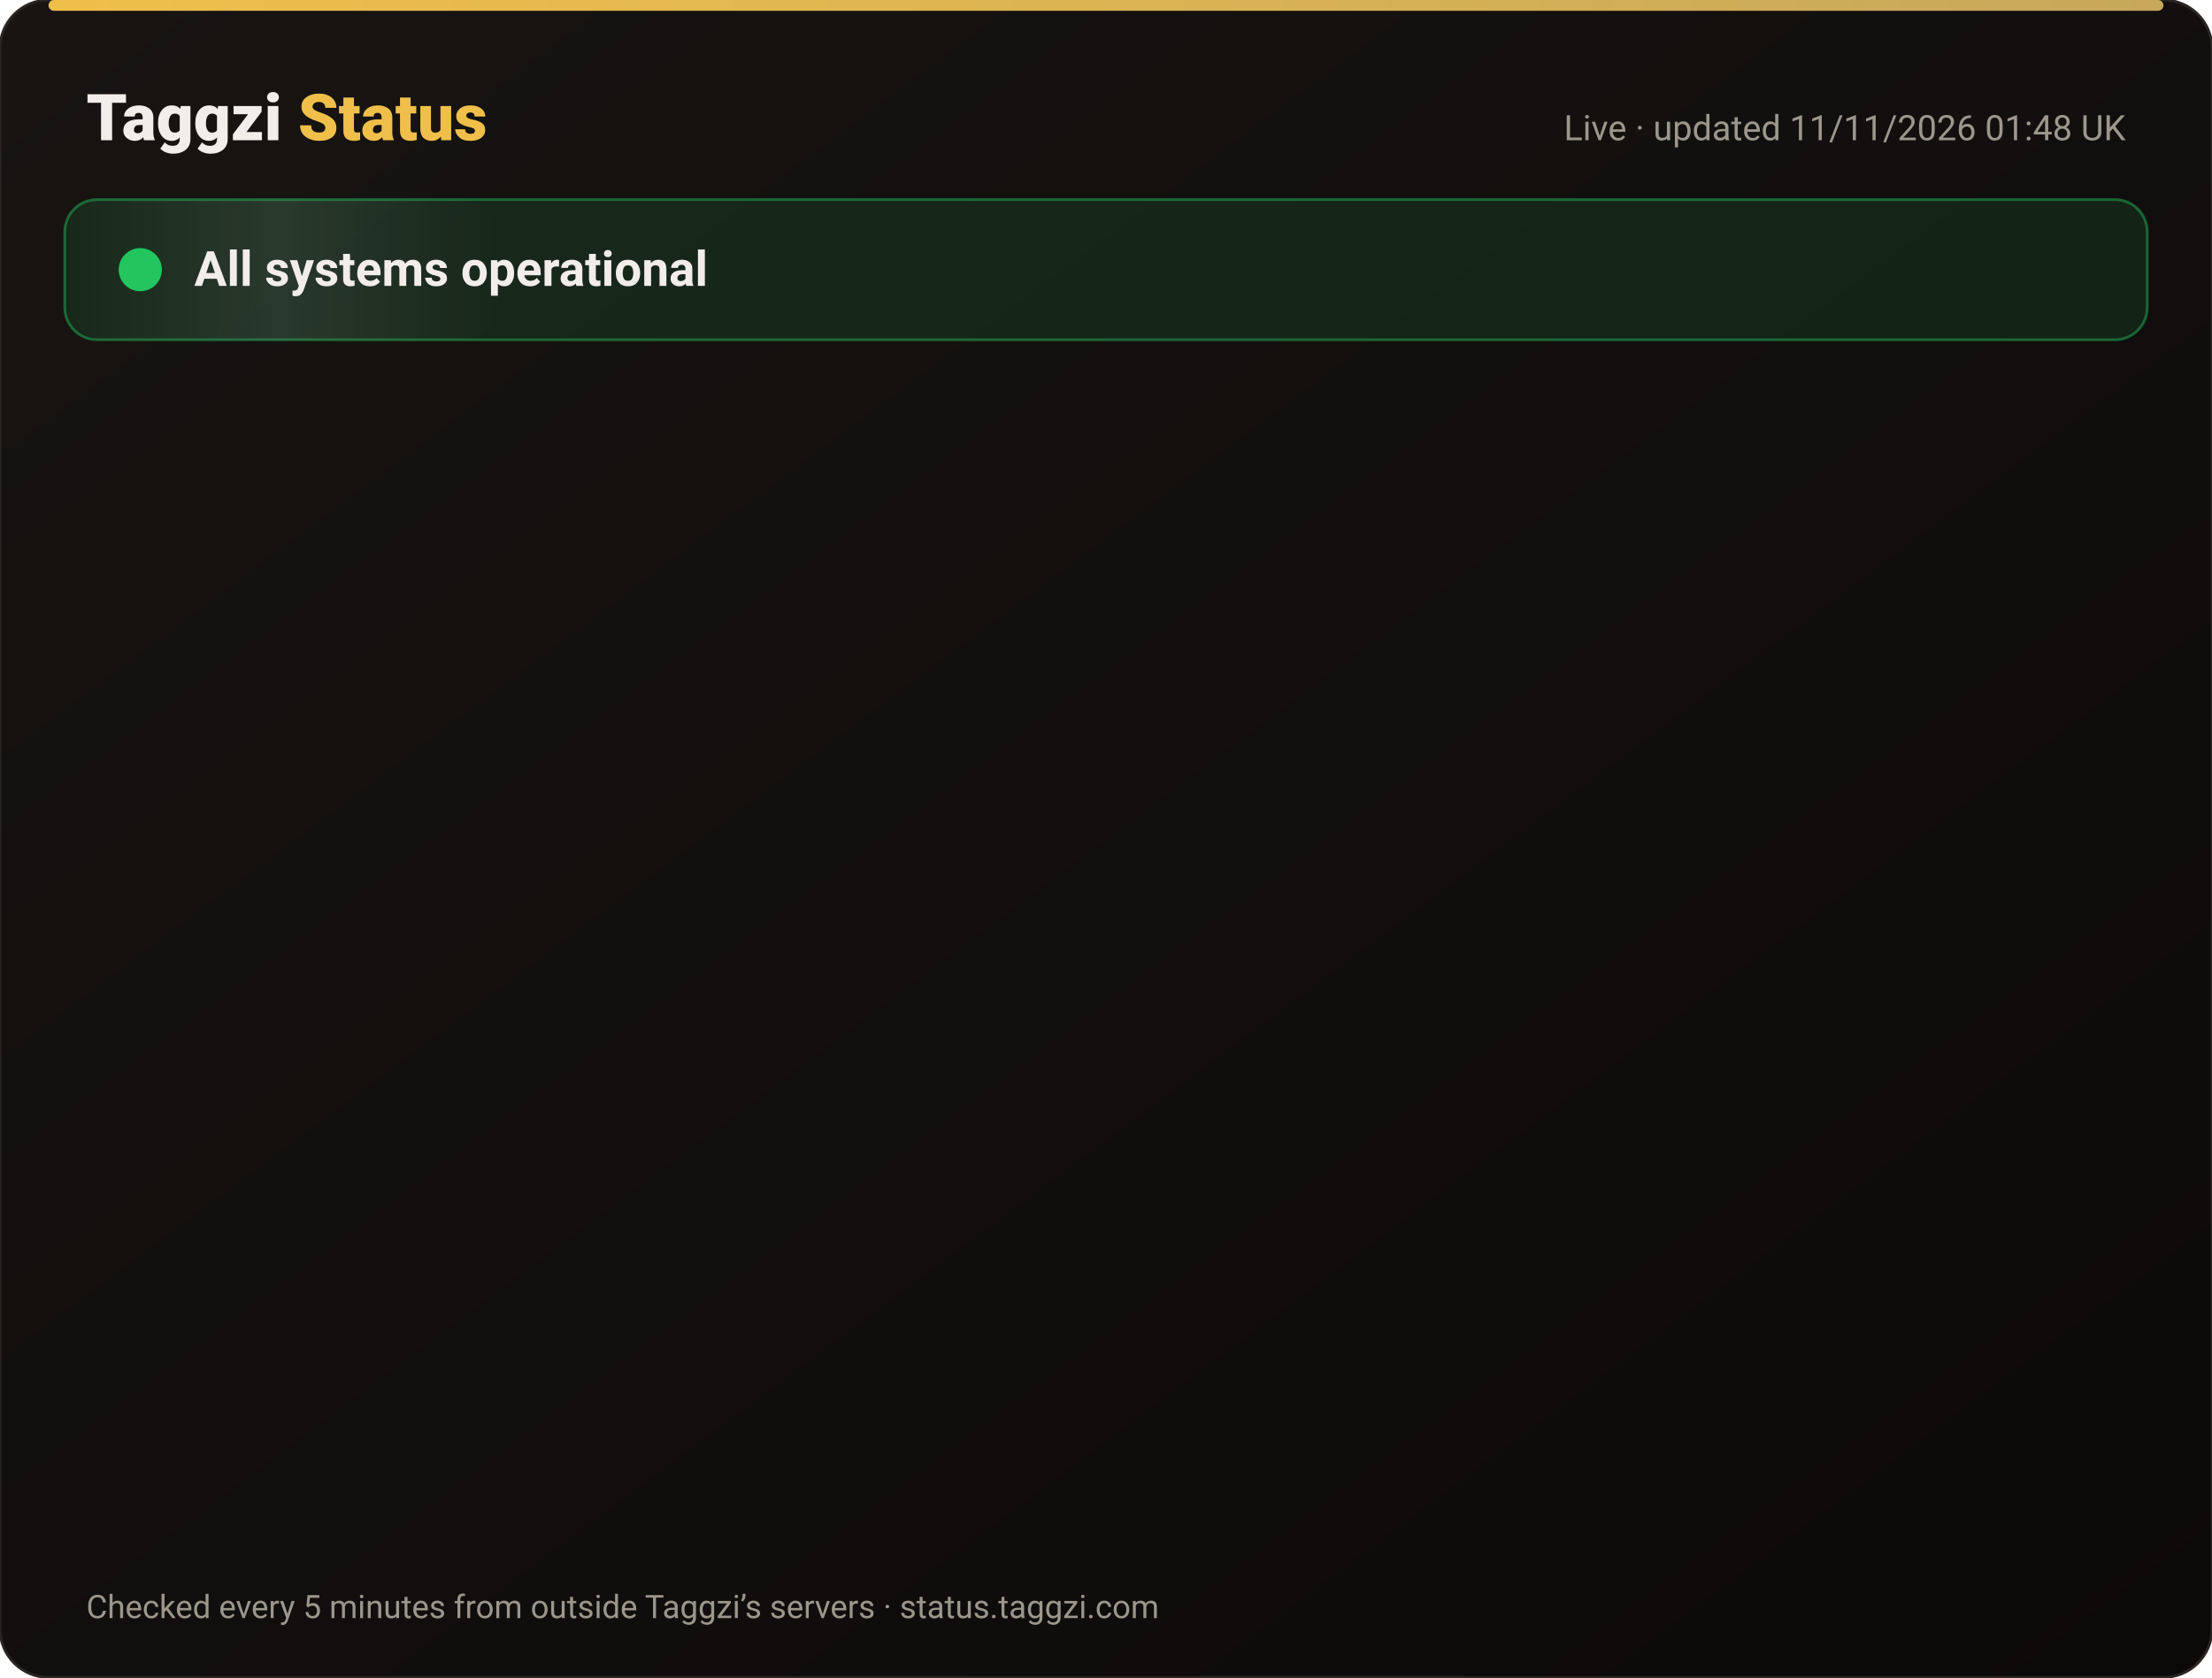
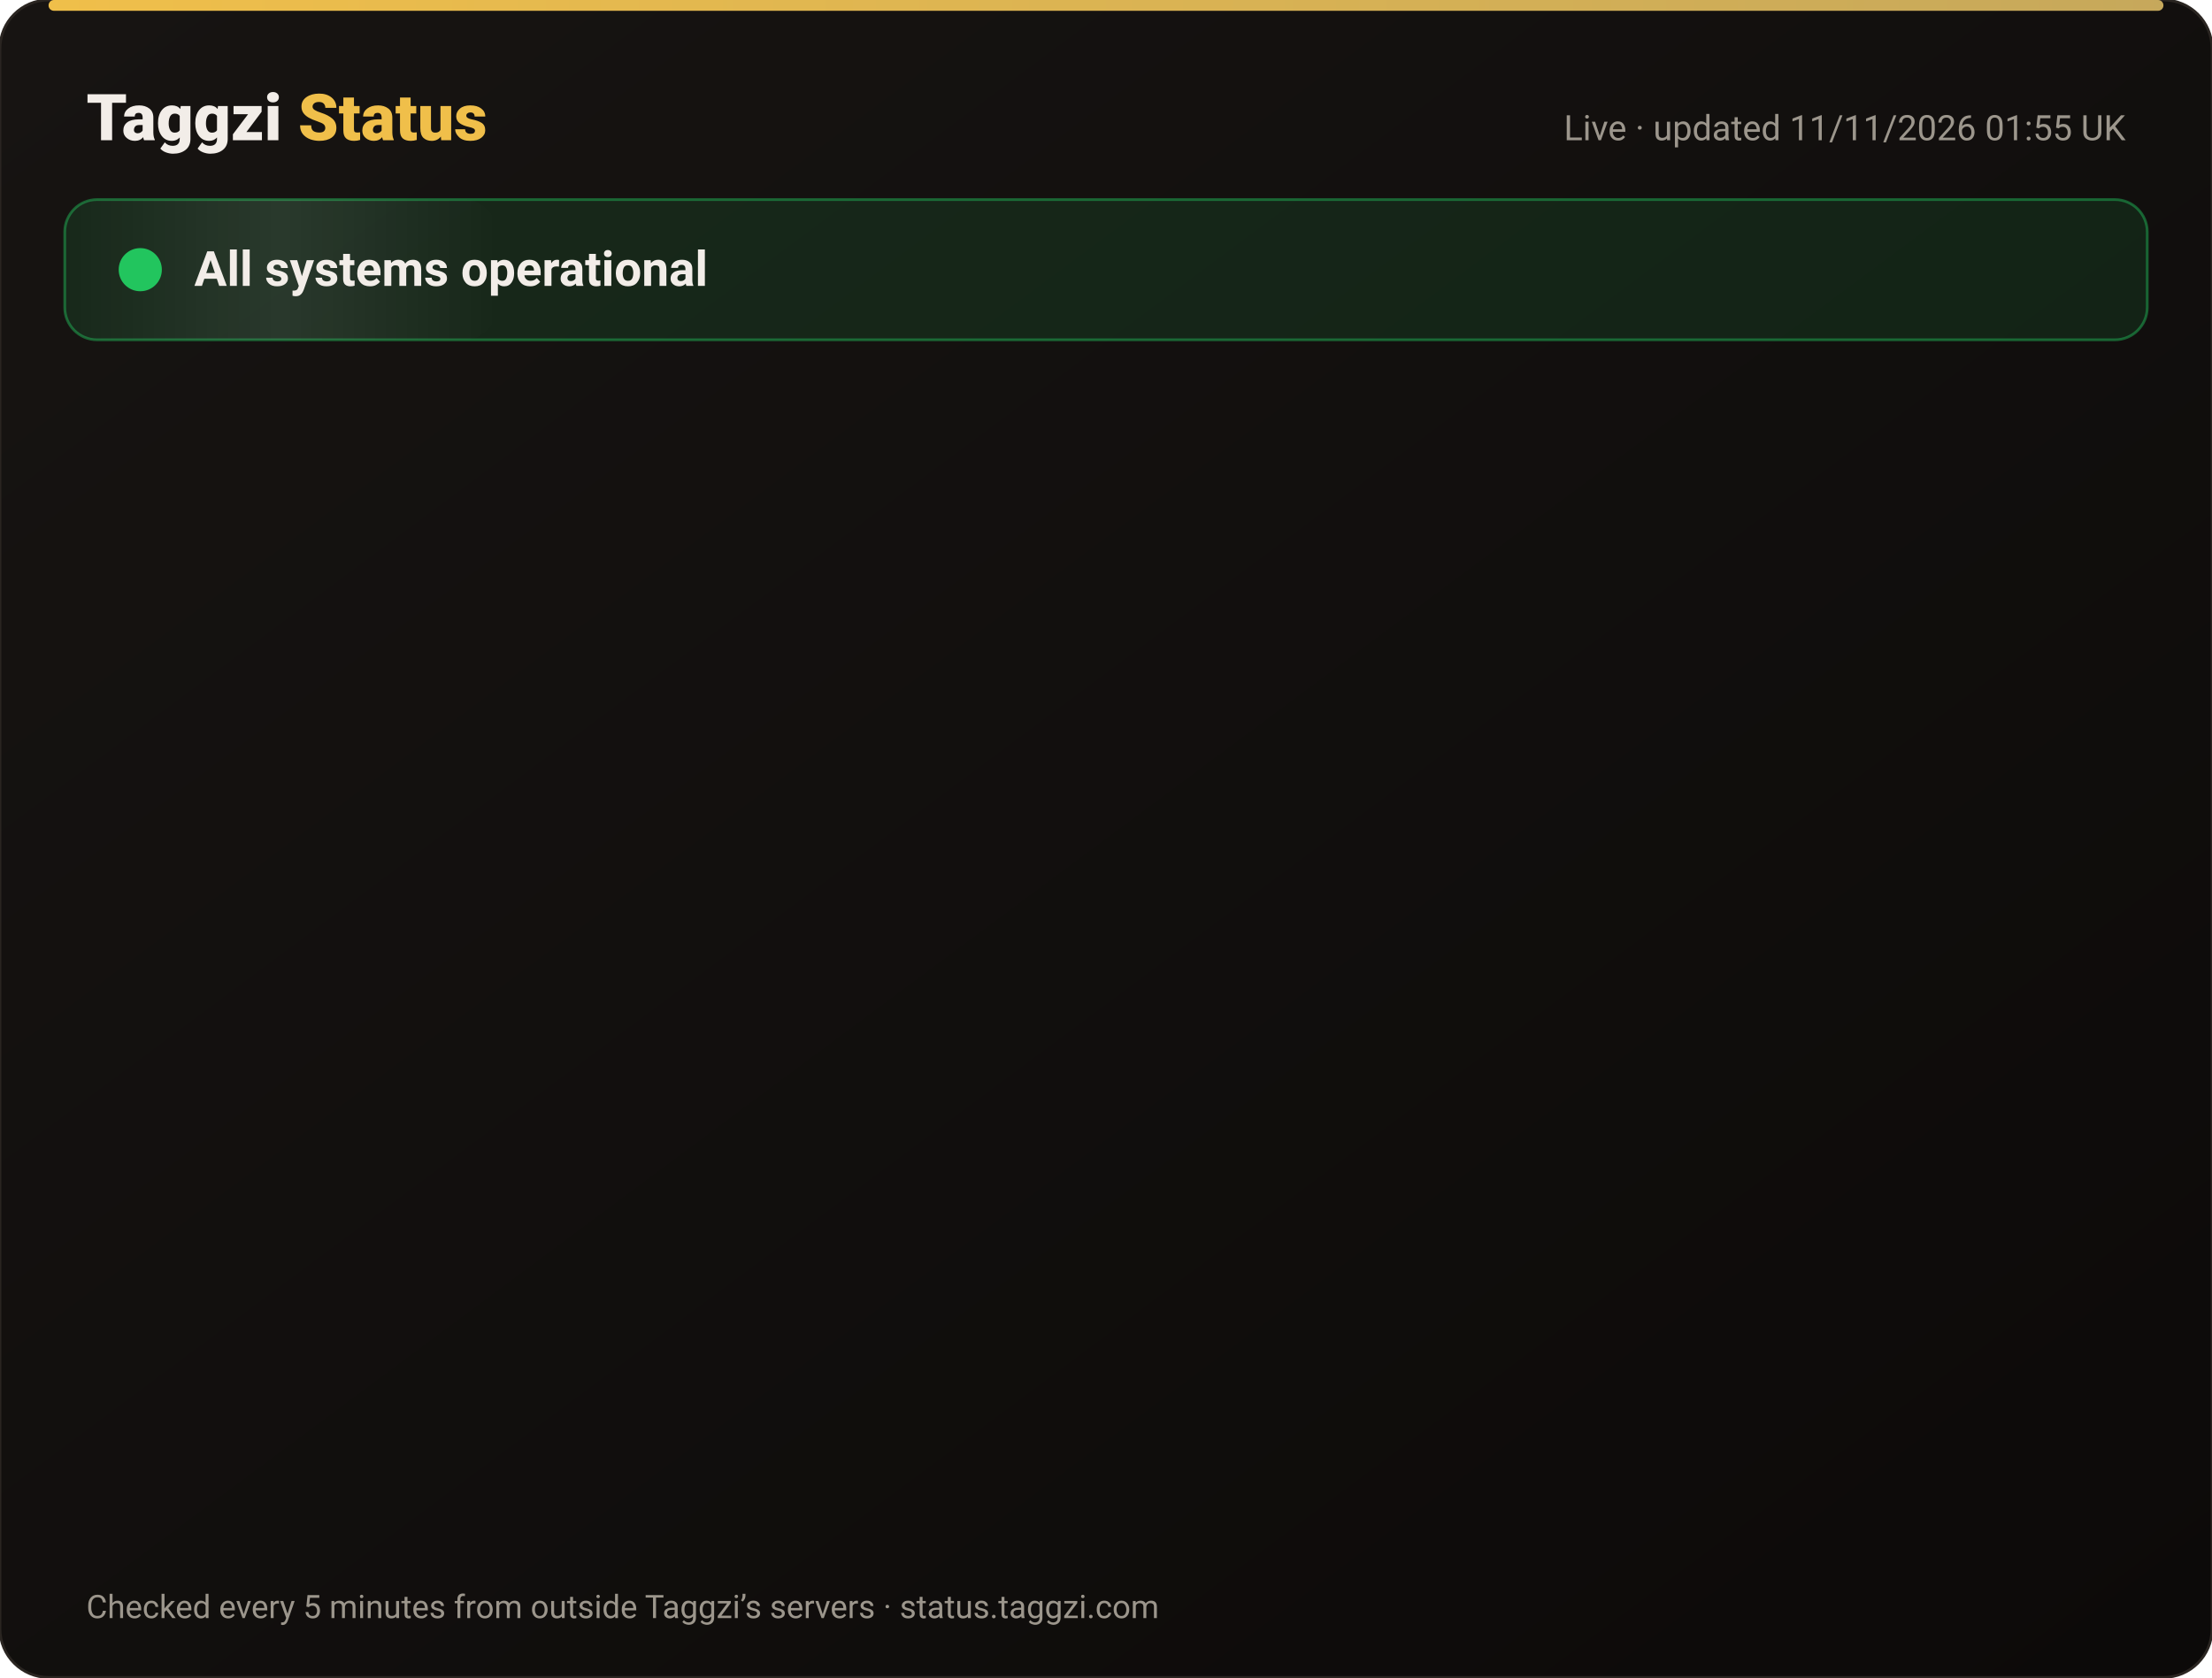
<svg xmlns="http://www.w3.org/2000/svg" width="820" height="622" viewBox="0 0 820 622" font-family="-apple-system,Segoe UI,Roboto,Helvetica,Arial,sans-serif">
  <defs>
    <linearGradient id="bg" x1="0" y1="0" x2="1" y2="1">
      <stop offset="0" stop-color="#171412" />
      <stop offset="1" stop-color="#0C0A09" />
    </linearGradient>
    <linearGradient id="gold" x1="0" x2="1">
      <stop offset="0" stop-color="#F0BF4A" />
      <stop offset="1" stop-color="#c6a85b" />
    </linearGradient>
    <linearGradient id="shine" x1="0" x2="1">
      <stop offset="0" stop-color="#fff" stop-opacity="0" />
      <stop offset=".5" stop-color="#fff" stop-opacity=".08" />
      <stop offset="1" stop-color="#fff" stop-opacity="0" />
    </linearGradient>
  </defs>
  <rect width="820" height="622" rx="18" fill="url(#bg)" stroke="#2a2521" />
  <rect x="18" y="0" width="784" height="4" rx="2" fill="url(#gold)" />
  <text x="32" y="52" font-size="24" font-weight="800" fill="#F2EDE8">Taggzi <tspan fill="#F0BF4A">Status</tspan>
  </text>
-   <text x="788" y="52" font-size="13" fill="#9C968C" text-anchor="end">Live · updated 11/11/2026 01:48 UK</text>
+   <text x="788" y="52" font-size="13" fill="#9C968C" text-anchor="end">Live · updated 11/11/2026 01:55 UK</text>
  <rect x="24" y="74" width="772" height="52" rx="12" fill="#22c55e" fill-opacity=".12" stroke="#22c55e" stroke-opacity=".45" />
  <rect x="24" y="74" width="160" height="52" rx="12" fill="url(#shine)">
    <animate attributeName="x" from="-160" to="820" dur="4s" repeatCount="indefinite" />
  </rect>
  <circle cx="52" cy="100" r="7" fill="#22c55e" />
  <circle cx="52" cy="100" r="7" fill="none" stroke="#22c55e" stroke-width="2">
    <animate attributeName="r" values="7;15;7" dur="2s" repeatCount="indefinite" />
    <animate attributeName="opacity" values=".9;0;.9" dur="2s" repeatCount="indefinite" />
  </circle>
  <text x="72" y="106" font-size="18" font-weight="700" fill="#F2EDE8">All systems operational</text>
  <g opacity="0">
    <animate attributeName="opacity" from="0" to="1" begin="0.00s" dur=".6s" fill="freeze" />
    <line x1="32" y1="188" x2="788" y2="188" stroke="#2a2521" />
    <circle cx="44" cy="166" r="6" fill="#22c55e">
      <animate attributeName="opacity" values="1;.45;1" dur="2.4s" begin="0.00s" repeatCount="indefinite" />
    </circle>
    <text x="62" y="171" font-size="15" font-weight="650" fill="#F2EDE8">Website</text>
    <text x="630" y="171" font-size="13" fill="#9C968C" text-anchor="end">99.97% uptime</text>
    <rect x="648" y="154" width="140" height="24" rx="12" fill="#22c55e" fill-opacity=".14" stroke="#22c55e" stroke-opacity=".5" />
    <text x="718" y="171" font-size="12" font-weight="700" fill="#22c55e" text-anchor="middle">Operational</text>
  </g>
  <g opacity="0">
    <animate attributeName="opacity" from="0" to="1" begin="0.15s" dur=".6s" fill="freeze" />
    <line x1="32" y1="234" x2="788" y2="234" stroke="#2a2521" />
    <circle cx="44" cy="212" r="6" fill="#22c55e">
      <animate attributeName="opacity" values="1;.45;1" dur="2.4s" begin="0.15s" repeatCount="indefinite" />
    </circle>
    <text x="62" y="217" font-size="15" font-weight="650" fill="#F2EDE8">Tag scans</text>
    <text x="630" y="217" font-size="13" fill="#9C968C" text-anchor="end">99.97% uptime</text>
    <rect x="648" y="200" width="140" height="24" rx="12" fill="#22c55e" fill-opacity=".14" stroke="#22c55e" stroke-opacity=".5" />
    <text x="718" y="217" font-size="12" font-weight="700" fill="#22c55e" text-anchor="middle">Operational</text>
  </g>
  <g opacity="0">
    <animate attributeName="opacity" from="0" to="1" begin="0.30s" dur=".6s" fill="freeze" />
    <line x1="32" y1="280" x2="788" y2="280" stroke="#2a2521" />
    <circle cx="44" cy="258" r="6" fill="#22c55e">
      <animate attributeName="opacity" values="1;.45;1" dur="2.4s" begin="0.30s" repeatCount="indefinite" />
    </circle>
    <text x="62" y="263" font-size="15" font-weight="650" fill="#F2EDE8">Manual tag lookup</text>
    <text x="630" y="263" font-size="13" fill="#9C968C" text-anchor="end">99.97% uptime</text>
    <rect x="648" y="246" width="140" height="24" rx="12" fill="#22c55e" fill-opacity=".14" stroke="#22c55e" stroke-opacity=".5" />
    <text x="718" y="263" font-size="12" font-weight="700" fill="#22c55e" text-anchor="middle">Operational</text>
  </g>
  <g opacity="0">
    <animate attributeName="opacity" from="0" to="1" begin="0.45s" dur=".6s" fill="freeze" />
    <line x1="32" y1="326" x2="788" y2="326" stroke="#2a2521" />
    <circle cx="44" cy="304" r="6" fill="#22c55e">
      <animate attributeName="opacity" values="1;.45;1" dur="2.4s" begin="0.45s" repeatCount="indefinite" />
    </circle>
    <text x="62" y="309" font-size="15" font-weight="650" fill="#F2EDE8">App &amp; login</text>
    <text x="630" y="309" font-size="13" fill="#9C968C" text-anchor="end">99.97% uptime</text>
    <rect x="648" y="292" width="140" height="24" rx="12" fill="#22c55e" fill-opacity=".14" stroke="#22c55e" stroke-opacity=".5" />
    <text x="718" y="309" font-size="12" font-weight="700" fill="#22c55e" text-anchor="middle">Operational</text>
  </g>
  <g opacity="0">
    <animate attributeName="opacity" from="0" to="1" begin="0.60s" dur=".6s" fill="freeze" />
    <line x1="32" y1="372" x2="788" y2="372" stroke="#2a2521" />
    <circle cx="44" cy="350" r="6" fill="#22c55e">
      <animate attributeName="opacity" values="1;.45;1" dur="2.4s" begin="0.60s" repeatCount="indefinite" />
    </circle>
    <text x="62" y="355" font-size="15" font-weight="650" fill="#F2EDE8">Community alerts</text>
    <text x="630" y="355" font-size="13" fill="#9C968C" text-anchor="end">99.97% uptime</text>
    <rect x="648" y="338" width="140" height="24" rx="12" fill="#22c55e" fill-opacity=".14" stroke="#22c55e" stroke-opacity=".5" />
    <text x="718" y="355" font-size="12" font-weight="700" fill="#22c55e" text-anchor="middle">Operational</text>
  </g>
  <g opacity="0">
    <animate attributeName="opacity" from="0" to="1" begin="0.75s" dur=".6s" fill="freeze" />
    <line x1="32" y1="418" x2="788" y2="418" stroke="#2a2521" />
    <circle cx="44" cy="396" r="6" fill="#22c55e">
      <animate attributeName="opacity" values="1;.45;1" dur="2.4s" begin="0.75s" repeatCount="indefinite" />
    </circle>
    <text x="62" y="401" font-size="15" font-weight="650" fill="#F2EDE8">Private calling</text>
    <text x="630" y="401" font-size="13" fill="#9C968C" text-anchor="end">99.97% uptime</text>
    <rect x="648" y="384" width="140" height="24" rx="12" fill="#22c55e" fill-opacity=".14" stroke="#22c55e" stroke-opacity=".5" />
    <text x="718" y="401" font-size="12" font-weight="700" fill="#22c55e" text-anchor="middle">Operational</text>
  </g>
  <g opacity="0">
    <animate attributeName="opacity" from="0" to="1" begin="0.90s" dur=".6s" fill="freeze" />
    <line x1="32" y1="464" x2="788" y2="464" stroke="#2a2521" />
    <circle cx="44" cy="442" r="6" fill="#22c55e">
      <animate attributeName="opacity" values="1;.45;1" dur="2.4s" begin="0.90s" repeatCount="indefinite" />
    </circle>
    <text x="62" y="447" font-size="15" font-weight="650" fill="#F2EDE8">Payments</text>
    <text x="630" y="447" font-size="13" fill="#9C968C" text-anchor="end">99.96% uptime</text>
    <rect x="648" y="430" width="140" height="24" rx="12" fill="#22c55e" fill-opacity=".14" stroke="#22c55e" stroke-opacity=".5" />
    <text x="718" y="447" font-size="12" font-weight="700" fill="#22c55e" text-anchor="middle">Operational</text>
  </g>
  <g opacity="0">
    <animate attributeName="opacity" from="0" to="1" begin="1.05s" dur=".6s" fill="freeze" />
    <line x1="32" y1="510" x2="788" y2="510" stroke="#2a2521" />
    <circle cx="44" cy="488" r="6" fill="#22c55e">
      <animate attributeName="opacity" values="1;.45;1" dur="2.4s" begin="1.05s" repeatCount="indefinite" />
    </circle>
    <text x="62" y="493" font-size="15" font-weight="650" fill="#F2EDE8">Email &amp; support</text>
    <text x="630" y="493" font-size="13" fill="#9C968C" text-anchor="end">99.97% uptime</text>
    <rect x="648" y="476" width="140" height="24" rx="12" fill="#22c55e" fill-opacity=".14" stroke="#22c55e" stroke-opacity=".5" />
    <text x="718" y="493" font-size="12" font-weight="700" fill="#22c55e" text-anchor="middle">Operational</text>
  </g>
  <g opacity="0">
    <animate attributeName="opacity" from="0" to="1" begin="1.20s" dur=".6s" fill="freeze" />
    <line x1="32" y1="556" x2="788" y2="556" stroke="#2a2521" />
    <circle cx="44" cy="534" r="6" fill="#22c55e">
      <animate attributeName="opacity" values="1;.45;1" dur="2.4s" begin="1.20s" repeatCount="indefinite" />
    </circle>
    <text x="62" y="539" font-size="15" font-weight="650" fill="#F2EDE8">Secure connection (SSL)</text>
    <text x="630" y="539" font-size="13" fill="#9C968C" text-anchor="end">100.00% uptime</text>
    <rect x="648" y="522" width="140" height="24" rx="12" fill="#22c55e" fill-opacity=".14" stroke="#22c55e" stroke-opacity=".5" />
    <text x="718" y="539" font-size="12" font-weight="700" fill="#22c55e" text-anchor="middle">Operational</text>
  </g>
  <text x="32" y="600" font-size="12" fill="#9C968C">Checked every 5 minutes from outside Taggzi’s servers · status.taggzi.com</text>
</svg>
